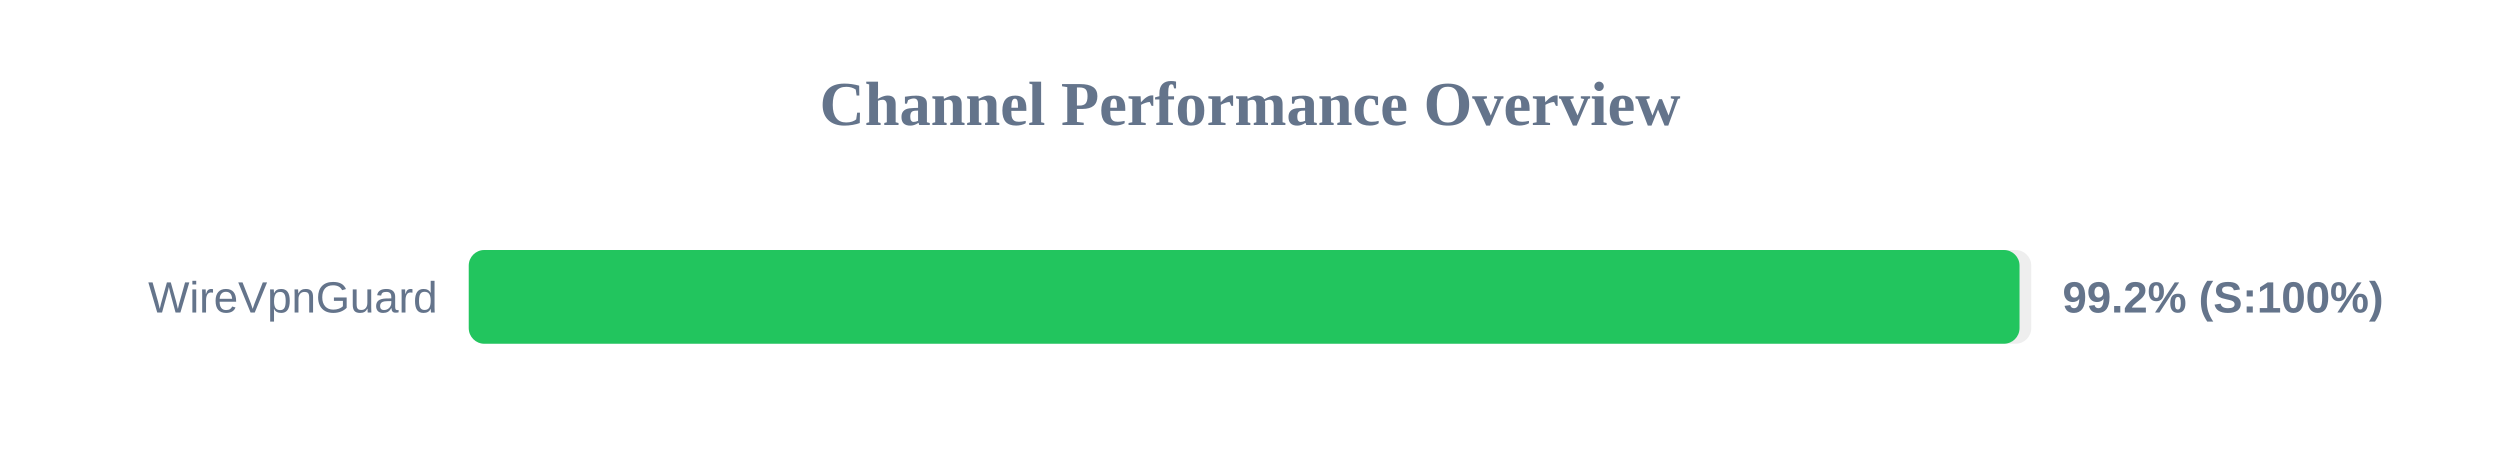
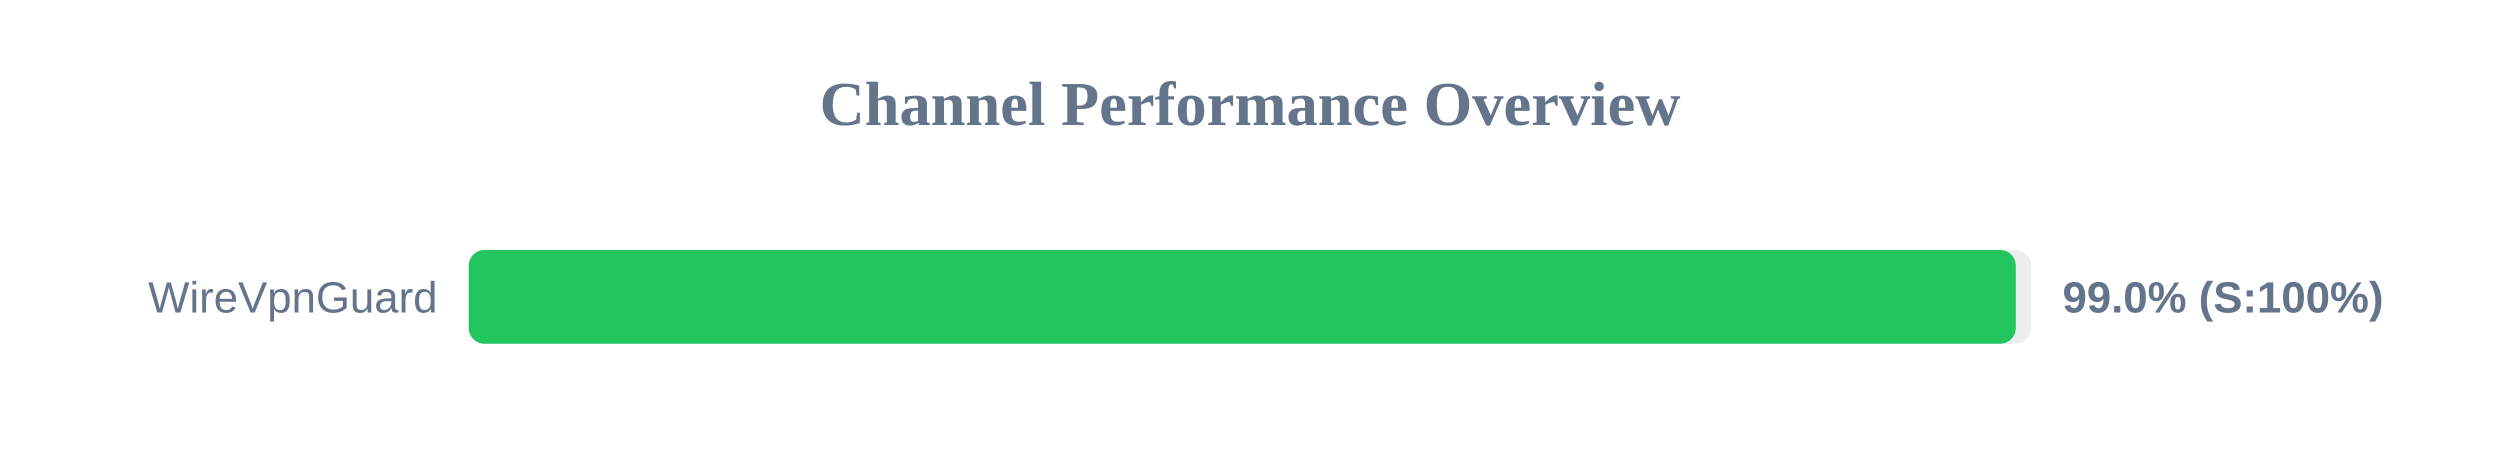
<svg xmlns="http://www.w3.org/2000/svg" width="800" height="150" version="1.1">
  <style>
        .row { font: 14px Arial; fill: #64748b; }
        .score { font: bold 14px Arial; fill: #64748b; }
    </style>
  <text x="400" y="40" text-anchor="middle" font-size="20px" font-weight="bold" fill="#64748b">Channel Performance Overview</text>
  <rect x="150" y="80" width="500" height="30" fill="#eee" rx="5" />
-   <rect x="150" y="80" width="496.25" height="30" fill="#22c55e" rx="5" />
+   <rect x="150" y="80" width="495.05" height="30" fill="#22c55e" rx="5" />
  <text x="140" y="100" text-anchor="end" class="row">WireVpnGuard</text>
-   <text x="660" y="100" text-anchor="start" class="score">99.2% (S:100%)</text>
+   <text x="660" y="100" text-anchor="start" class="score">99.0% (S:100%)</text>
</svg>
